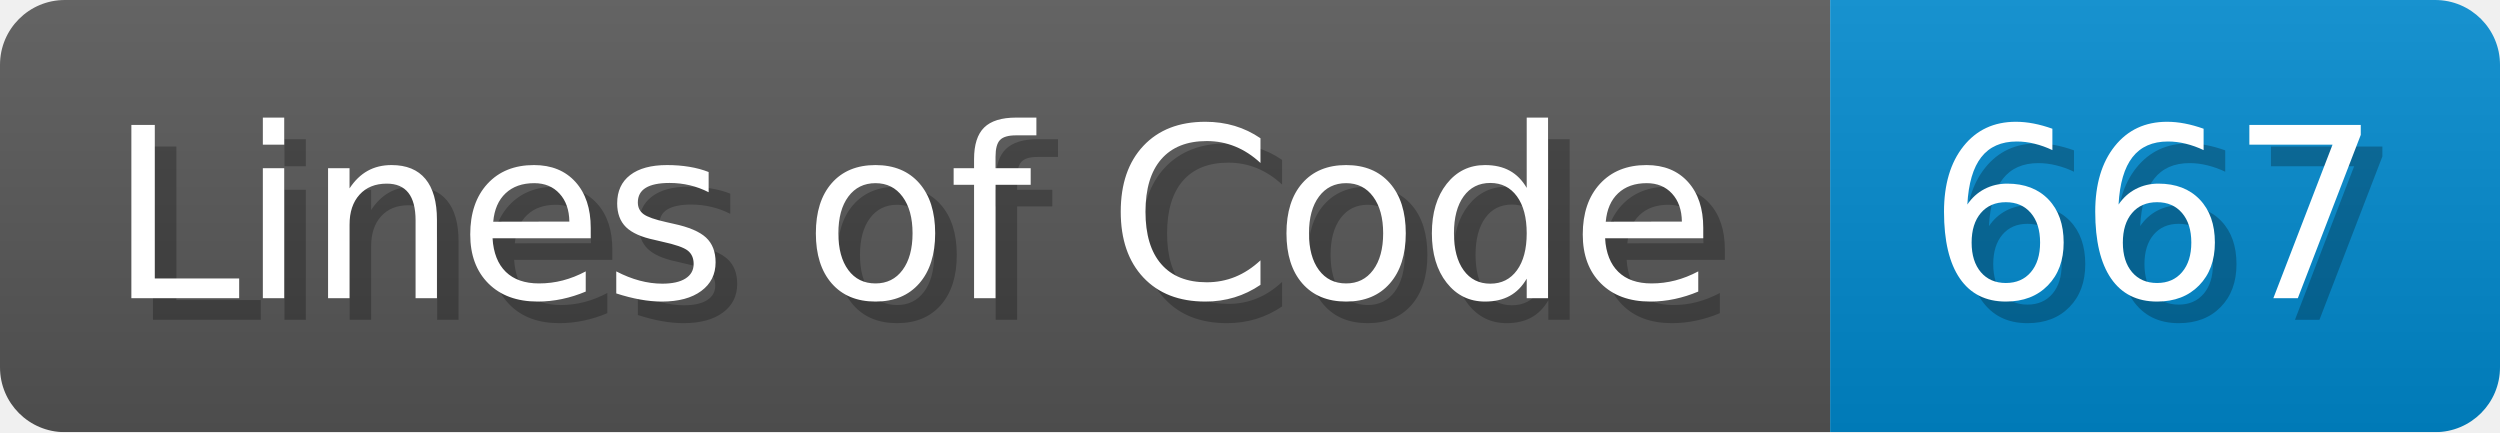
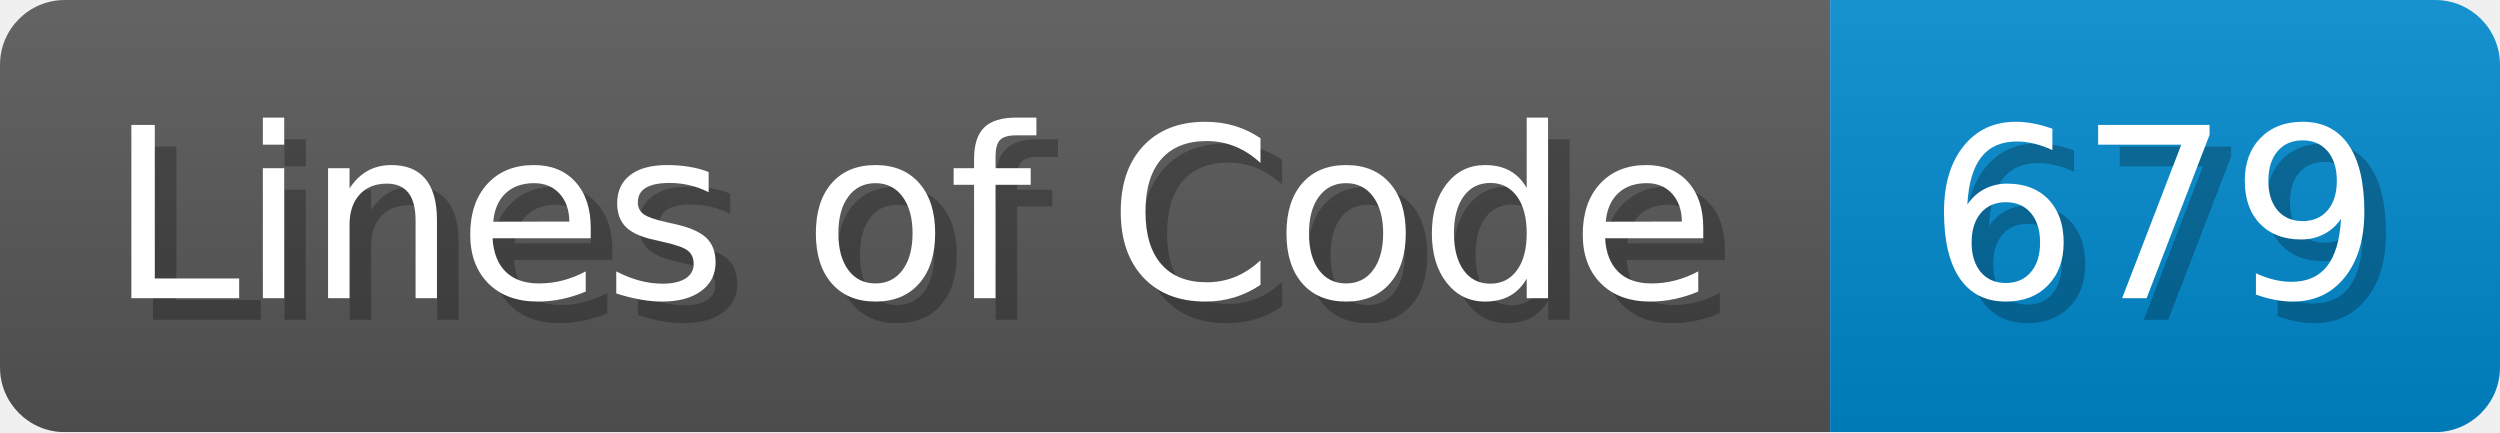
<svg xmlns="http://www.w3.org/2000/svg" width="115.7" height="20" viewBox="0 0 1157 200">
  <linearGradient id="a" x2="0" y2="100%">
    <stop offset="0" stop-opacity=".1" stop-color="#EEE" />
    <stop offset="1" stop-opacity=".1" />
  </linearGradient>
  <mask id="m">
    <rect width="1157" height="200" rx="30" fill="#FFF" />
  </mask>
  <g mask="url(#m)">
    <rect width="847" height="200" fill="#555" />
    <rect width="310" height="200" fill="#08C" x="847" />
    <rect width="1157" height="200" fill="url(#a)" />
  </g>
  <g fill="#fff" text-anchor="start" font-family="Verdana,DejaVu Sans,sans-serif" font-size="110">
    <text x="60" y="148" textLength="747" fill="#000" opacity="0.25">Lines of Code</text>
    <text x="50" y="138" textLength="747">Lines of Code</text>
-     <text x="902" y="148" textLength="210" fill="#000" opacity="0.25">667</text>
-     <text x="892" y="138" textLength="210">667</text>
+     <text x="902" y="148" textLength="210" fill="#000" opacity="0.25">679</text>
+     <text x="892" y="138" textLength="210">679</text>
  </g>
</svg>
